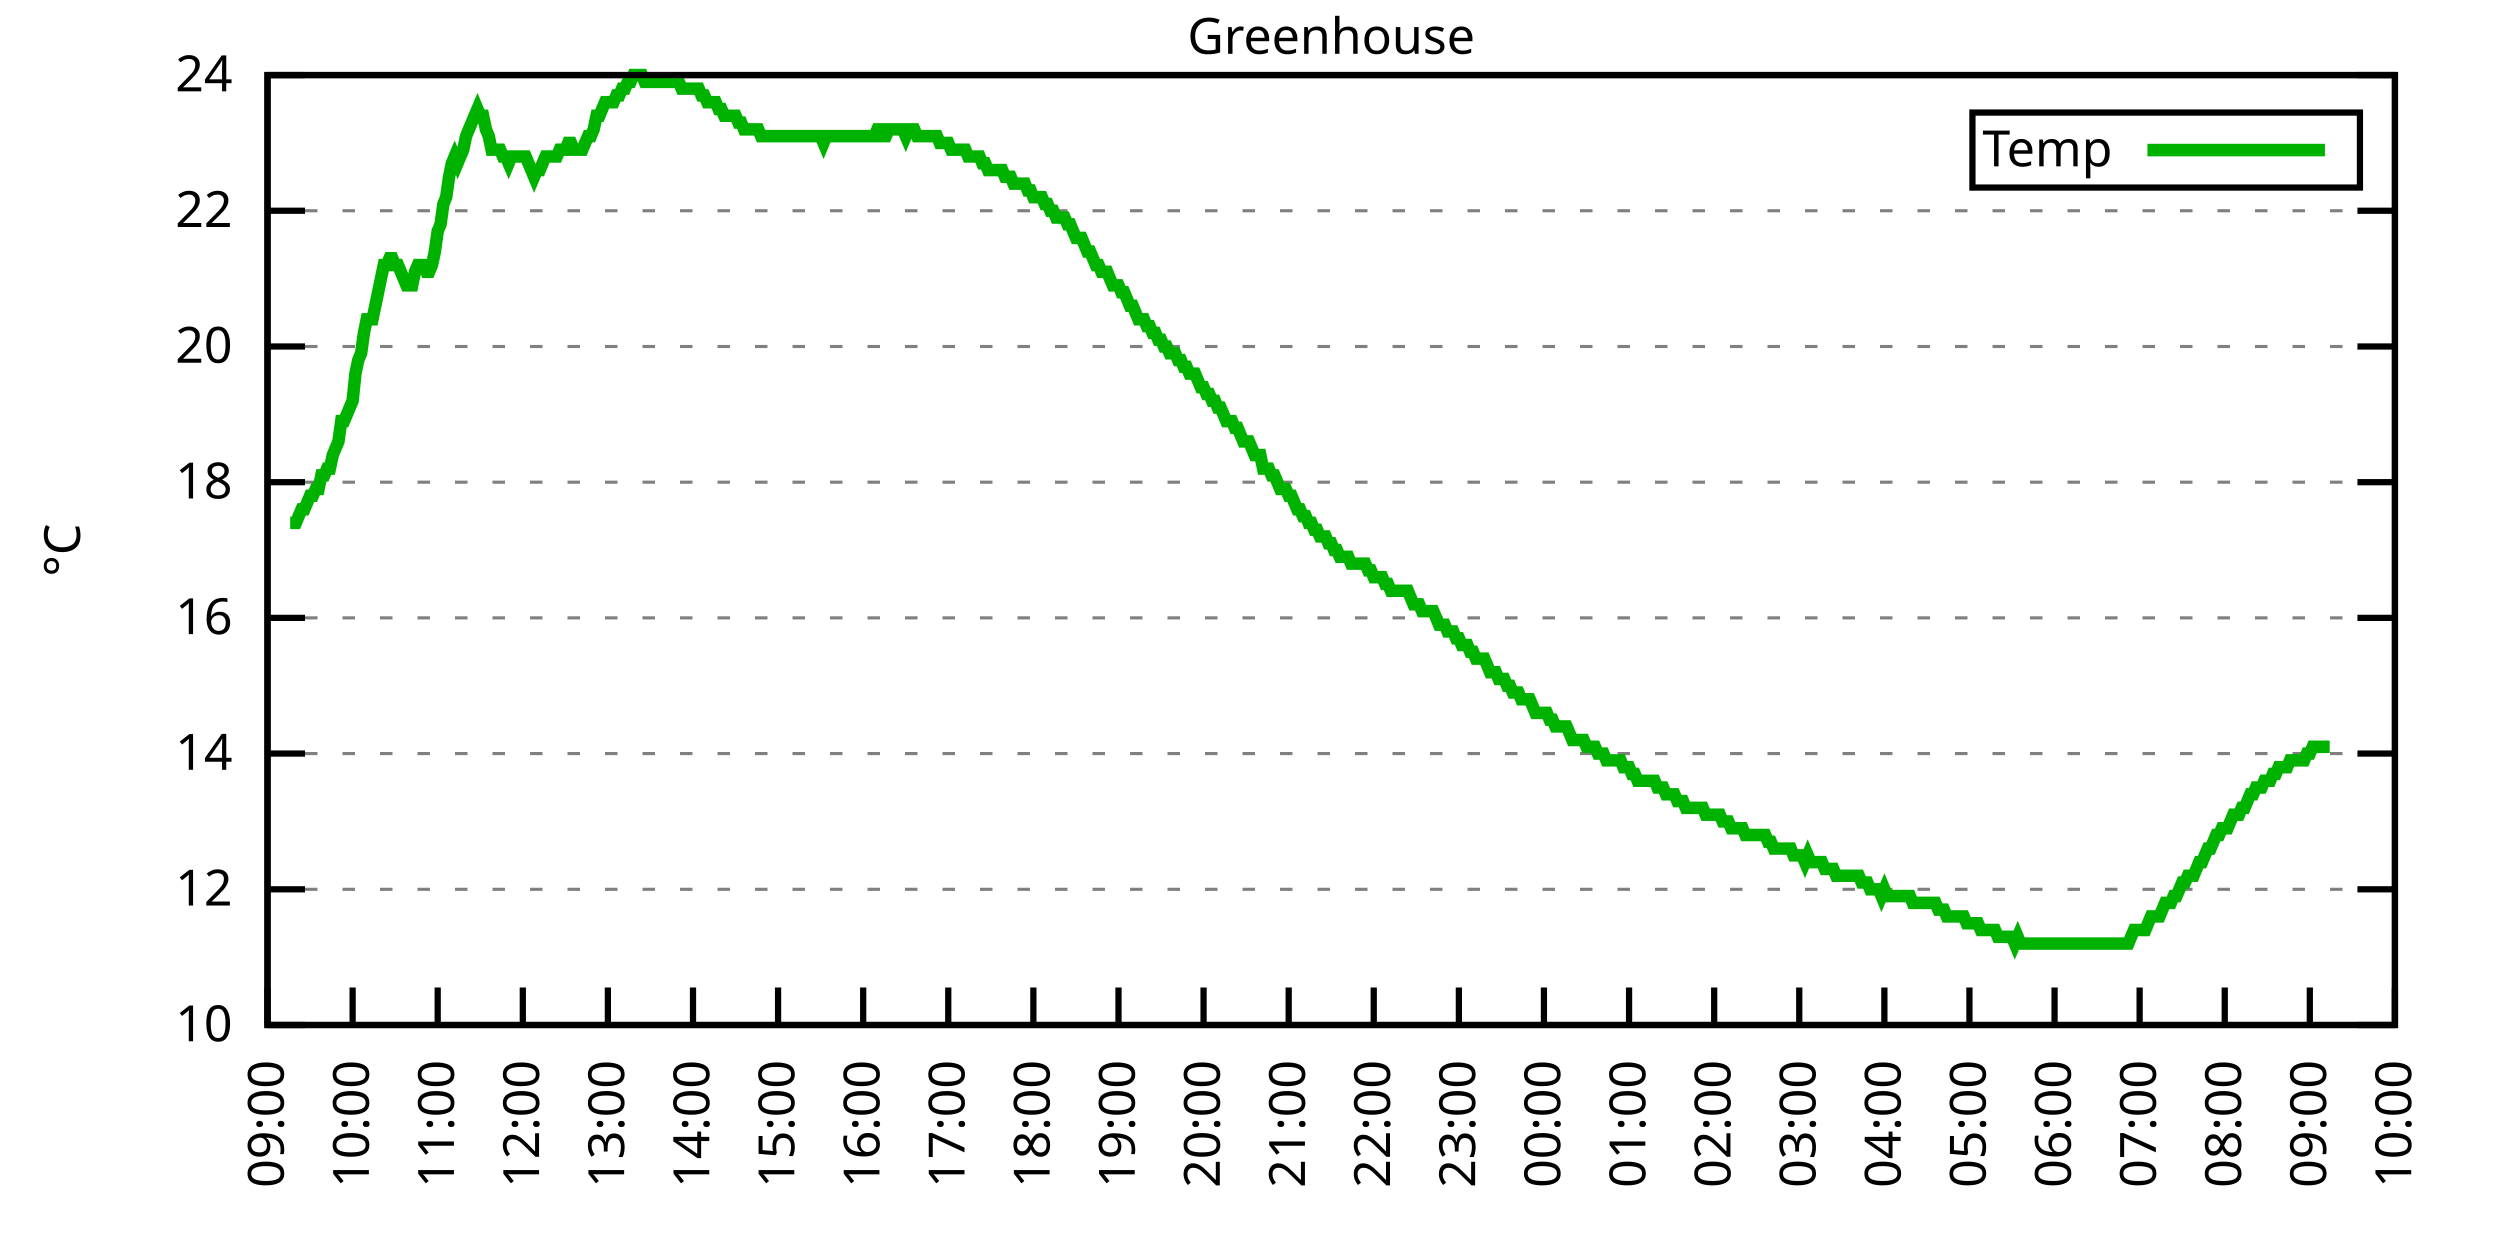
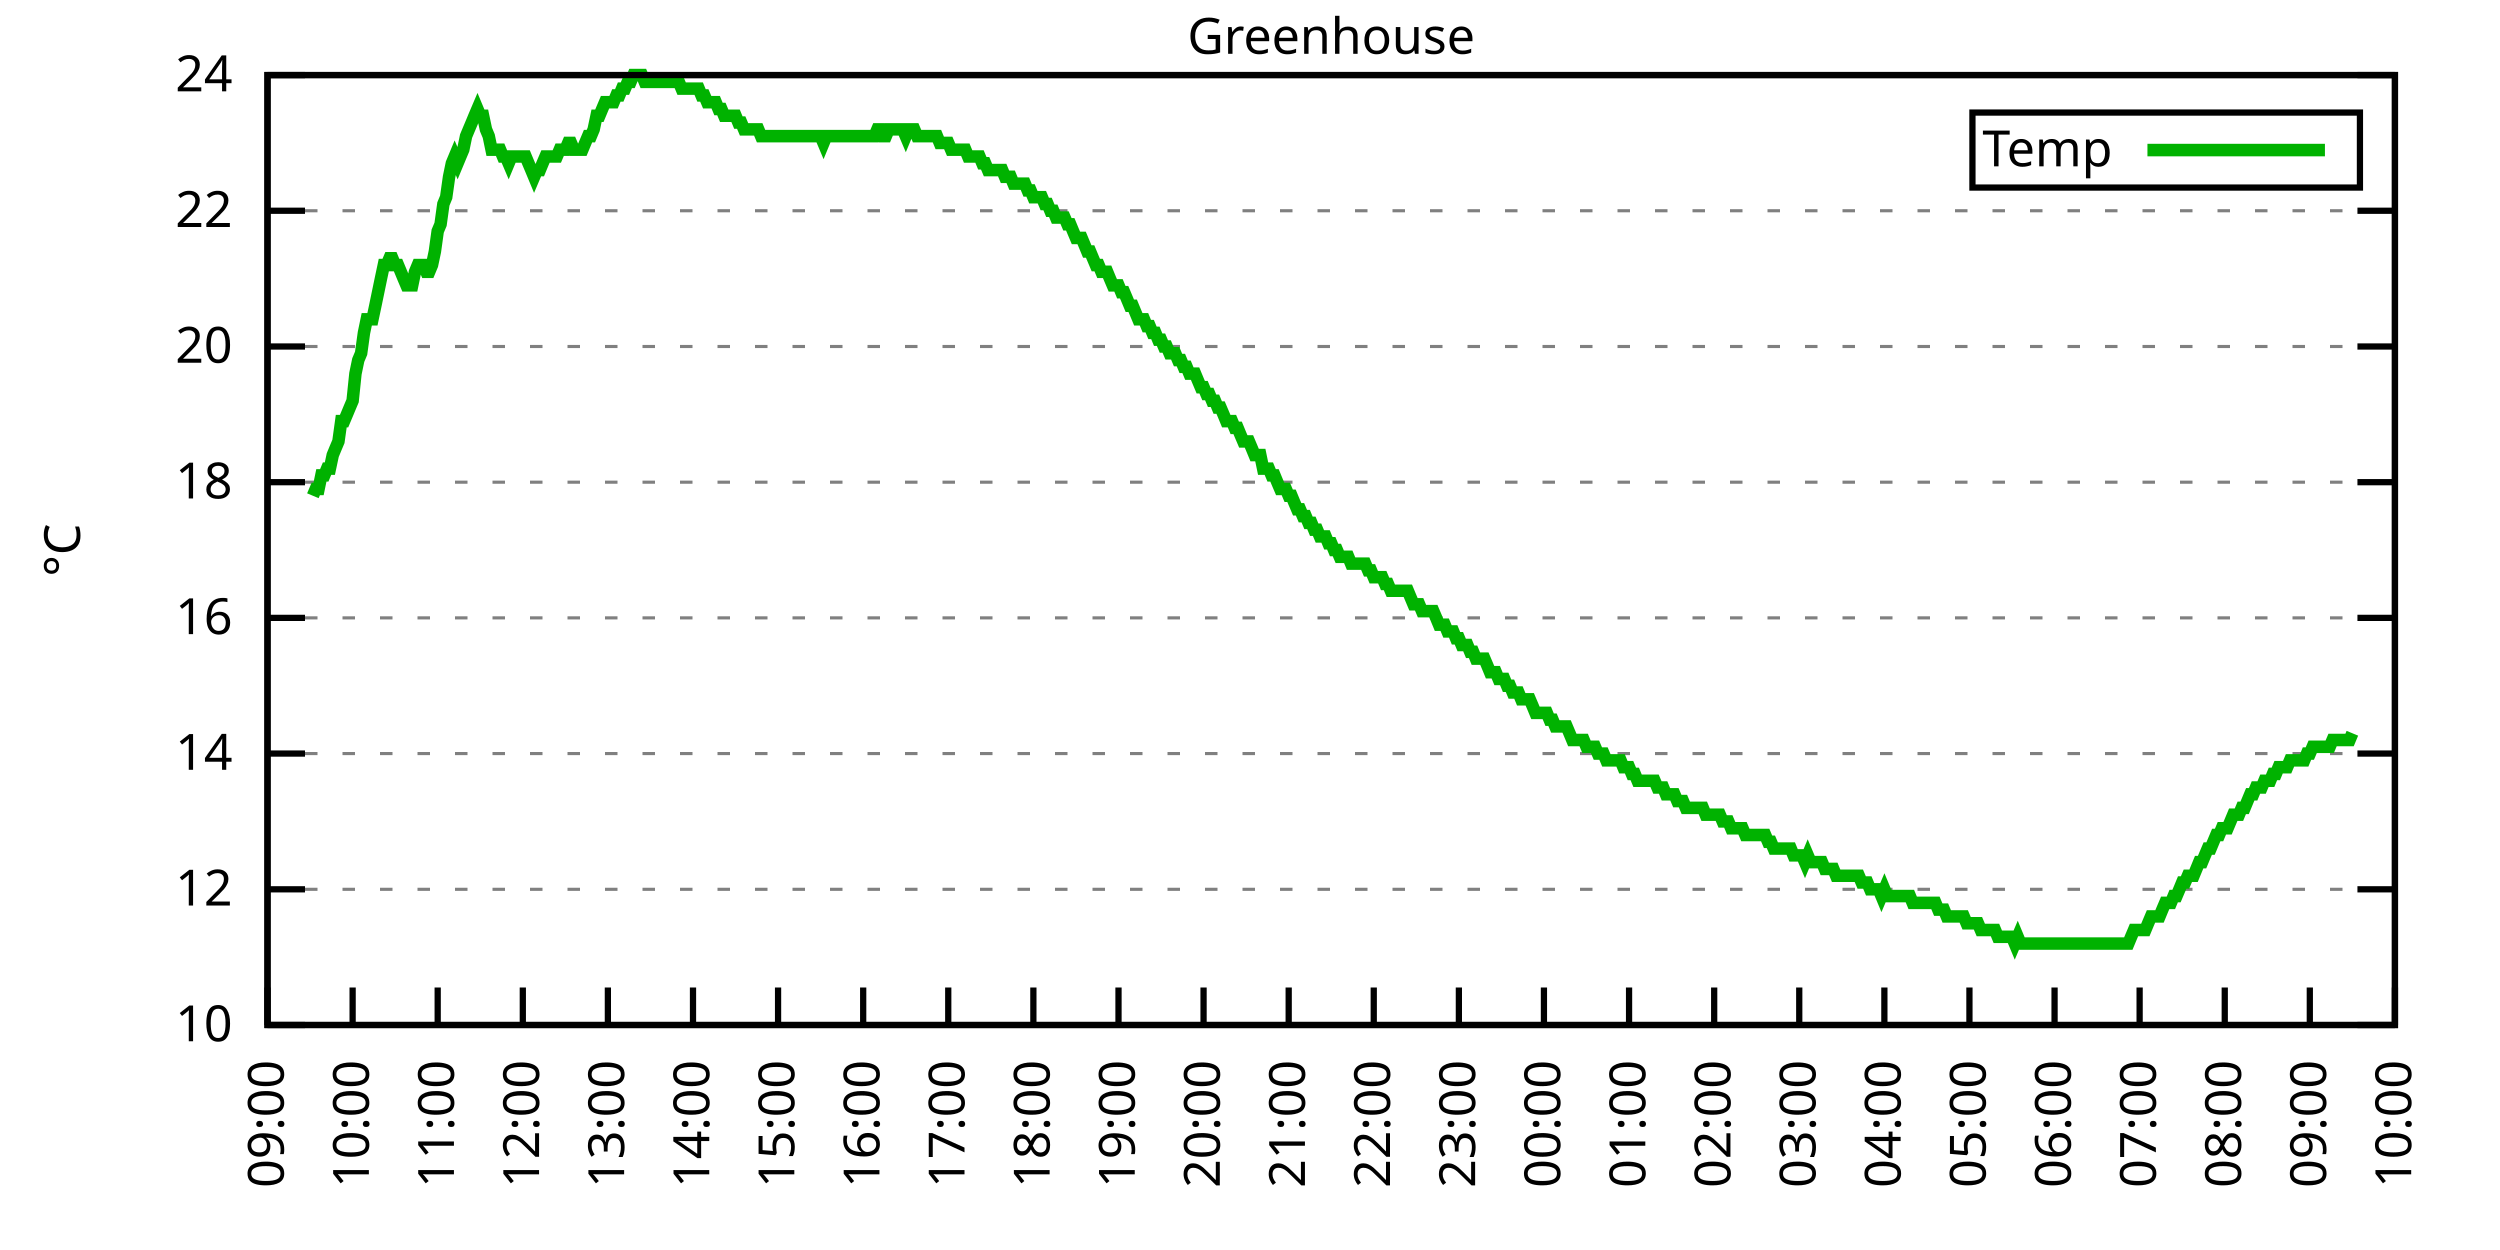
<svg xmlns="http://www.w3.org/2000/svg" xmlns:xlink="http://www.w3.org/1999/xlink" width="400" height="200" viewBox="0 0 400 200">
  <g id="gnuplot_canvas">
    <rect x="0" y="0" width="400" height="200" fill="none" />
    <defs>
      <circle id="gpDot" r="0.5" stroke-width="0.5" stroke="currentColor" />
      <path id="gpPt0" stroke-width="0.333" stroke="currentColor" d="M-1,0 h2 M0,-1 v2" />
      <path id="gpPt1" stroke-width="0.333" stroke="currentColor" d="M-1,-1 L1,1 M1,-1 L-1,1" />
      <path id="gpPt2" stroke-width="0.333" stroke="currentColor" d="M-1,0 L1,0 M0,-1 L0,1 M-1,-1 L1,1 M-1,1 L1,-1" />
      <rect id="gpPt3" stroke-width="0.333" stroke="currentColor" x="-1" y="-1" width="2" height="2" />
      <rect id="gpPt4" stroke-width="0.333" stroke="currentColor" fill="currentColor" x="-1" y="-1" width="2" height="2" />
      <circle id="gpPt5" stroke-width="0.333" stroke="currentColor" cx="0" cy="0" r="1" />
      <use xlink:href="#gpPt5" id="gpPt6" fill="currentColor" stroke="none" />
      <path id="gpPt7" stroke-width="0.333" stroke="currentColor" d="M0,-1.33 L-1.33,0.67 L1.33,0.67 z" />
      <use xlink:href="#gpPt7" id="gpPt8" fill="currentColor" stroke="none" />
      <use xlink:href="#gpPt7" id="gpPt9" stroke="currentColor" transform="rotate(180)" />
      <use xlink:href="#gpPt9" id="gpPt10" fill="currentColor" stroke="none" />
      <use xlink:href="#gpPt3" id="gpPt11" stroke="currentColor" transform="rotate(45)" />
      <use xlink:href="#gpPt11" id="gpPt12" fill="currentColor" stroke="none" />
      <path id="gpPt13" stroke-width="0.333" stroke="currentColor" d="M0,1.330 L1.265,0.411 L0.782,-1.067 L-0.782,-1.076 L-1.265,0.411 z" />
      <use xlink:href="#gpPt13" id="gpPt14" fill="currentColor" stroke="none" />
      <filter id="textbox" filterUnits="objectBoundingBox" x="0" y="0" height="1" width="1">
        <feFlood flood-color="white" flood-opacity="1" result="bgnd" />
        <feComposite in="SourceGraphic" in2="bgnd" operator="atop" />
      </filter>
      <filter id="greybox" filterUnits="objectBoundingBox" x="0" y="0" height="1" width="1">
        <feFlood flood-color="lightgrey" flood-opacity="1" result="grey" />
        <feComposite in="SourceGraphic" in2="grey" operator="atop" />
      </filter>
    </defs>
    <g fill="none" color="white" stroke="currentColor" stroke-width="1.00" stroke-linecap="butt" stroke-linejoin="miter">
</g>
    <g fill="none" color="black" stroke="currentColor" stroke-width="1.00" stroke-linecap="butt" stroke-linejoin="miter">
      <g stroke="none" shape-rendering="crispEdges">
        <polygon fill="rgb(255, 255, 255)" points="42.80,164.00 383.18,164.00 383.18,12.02 42.80,12.02 " />
      </g>
    </g>
    <g fill="none" color="black" stroke="currentColor" stroke-width="1.00" stroke-linecap="butt" stroke-linejoin="miter">
</g>
    <g fill="none" color="black" stroke="black" stroke-width="0.50" stroke-linecap="butt" stroke-linejoin="miter">
</g>
    <g fill="none" color="gray" stroke="currentColor" stroke-width="0.50" stroke-linecap="butt" stroke-linejoin="miter">
      <path stroke="gray" stroke-dasharray="2,4" class="gridline" d="M42.80,164.00 L383.19,164.00  " />
    </g>
    <g fill="none" color="gray" stroke="gray" stroke-width="1.00" stroke-linecap="butt" stroke-linejoin="miter">
</g>
    <g fill="none" color="black" stroke="currentColor" stroke-width="1.00" stroke-linecap="butt" stroke-linejoin="miter">
      <path stroke="black" d="M42.80,164.00 L48.80,164.00 M383.19,164.00 L377.19,164.00  " />
      <g transform="translate(37.20,166.60)" stroke="none" fill="black" font-family="Sans" font-size="8.00" text-anchor="end">
        <text>
          <tspan font-family="Sans"> 10</tspan>
        </text>
      </g>
    </g>
    <g fill="none" color="black" stroke="currentColor" stroke-width="1.00" stroke-linecap="butt" stroke-linejoin="miter">
</g>
    <g fill="none" color="black" stroke="black" stroke-width="0.50" stroke-linecap="butt" stroke-linejoin="miter">
</g>
    <g fill="none" color="gray" stroke="currentColor" stroke-width="0.50" stroke-linecap="butt" stroke-linejoin="miter">
      <path stroke="gray" stroke-dasharray="2,4" class="gridline" d="M42.80,142.29 L383.19,142.29  " />
    </g>
    <g fill="none" color="gray" stroke="gray" stroke-width="1.00" stroke-linecap="butt" stroke-linejoin="miter">
</g>
    <g fill="none" color="black" stroke="currentColor" stroke-width="1.00" stroke-linecap="butt" stroke-linejoin="miter">
      <path stroke="black" d="M42.80,142.29 L48.80,142.29 M383.19,142.29 L377.19,142.29  " />
      <g transform="translate(37.20,144.89)" stroke="none" fill="black" font-family="Sans" font-size="8.00" text-anchor="end">
        <text>
          <tspan font-family="Sans"> 12</tspan>
        </text>
      </g>
    </g>
    <g fill="none" color="black" stroke="currentColor" stroke-width="1.00" stroke-linecap="butt" stroke-linejoin="miter">
</g>
    <g fill="none" color="black" stroke="black" stroke-width="0.50" stroke-linecap="butt" stroke-linejoin="miter">
</g>
    <g fill="none" color="gray" stroke="currentColor" stroke-width="0.50" stroke-linecap="butt" stroke-linejoin="miter">
      <path stroke="gray" stroke-dasharray="2,4" class="gridline" d="M42.80,120.57 L383.19,120.57  " />
    </g>
    <g fill="none" color="gray" stroke="gray" stroke-width="1.00" stroke-linecap="butt" stroke-linejoin="miter">
</g>
    <g fill="none" color="black" stroke="currentColor" stroke-width="1.00" stroke-linecap="butt" stroke-linejoin="miter">
      <path stroke="black" d="M42.80,120.57 L48.80,120.57 M383.19,120.57 L377.19,120.57  " />
      <g transform="translate(37.20,123.17)" stroke="none" fill="black" font-family="Sans" font-size="8.00" text-anchor="end">
        <text>
          <tspan font-family="Sans"> 14</tspan>
        </text>
      </g>
    </g>
    <g fill="none" color="black" stroke="currentColor" stroke-width="1.00" stroke-linecap="butt" stroke-linejoin="miter">
</g>
    <g fill="none" color="black" stroke="black" stroke-width="0.50" stroke-linecap="butt" stroke-linejoin="miter">
</g>
    <g fill="none" color="gray" stroke="currentColor" stroke-width="0.50" stroke-linecap="butt" stroke-linejoin="miter">
      <path stroke="gray" stroke-dasharray="2,4" class="gridline" d="M42.80,98.86 L383.19,98.86  " />
    </g>
    <g fill="none" color="gray" stroke="gray" stroke-width="1.00" stroke-linecap="butt" stroke-linejoin="miter">
</g>
    <g fill="none" color="black" stroke="currentColor" stroke-width="1.00" stroke-linecap="butt" stroke-linejoin="miter">
      <path stroke="black" d="M42.80,98.86 L48.80,98.86 M383.19,98.86 L377.19,98.86  " />
      <g transform="translate(37.20,101.46)" stroke="none" fill="black" font-family="Sans" font-size="8.00" text-anchor="end">
        <text>
          <tspan font-family="Sans"> 16</tspan>
        </text>
      </g>
    </g>
    <g fill="none" color="black" stroke="currentColor" stroke-width="1.00" stroke-linecap="butt" stroke-linejoin="miter">
</g>
    <g fill="none" color="black" stroke="black" stroke-width="0.50" stroke-linecap="butt" stroke-linejoin="miter">
</g>
    <g fill="none" color="gray" stroke="currentColor" stroke-width="0.50" stroke-linecap="butt" stroke-linejoin="miter">
      <path stroke="gray" stroke-dasharray="2,4" class="gridline" d="M42.80,77.15 L383.19,77.15  " />
    </g>
    <g fill="none" color="gray" stroke="gray" stroke-width="1.00" stroke-linecap="butt" stroke-linejoin="miter">
</g>
    <g fill="none" color="black" stroke="currentColor" stroke-width="1.00" stroke-linecap="butt" stroke-linejoin="miter">
      <path stroke="black" d="M42.80,77.15 L48.80,77.15 M383.19,77.15 L377.19,77.15  " />
      <g transform="translate(37.20,79.75)" stroke="none" fill="black" font-family="Sans" font-size="8.00" text-anchor="end">
        <text>
          <tspan font-family="Sans"> 18</tspan>
        </text>
      </g>
    </g>
    <g fill="none" color="black" stroke="currentColor" stroke-width="1.00" stroke-linecap="butt" stroke-linejoin="miter">
</g>
    <g fill="none" color="black" stroke="black" stroke-width="0.50" stroke-linecap="butt" stroke-linejoin="miter">
</g>
    <g fill="none" color="gray" stroke="currentColor" stroke-width="0.50" stroke-linecap="butt" stroke-linejoin="miter">
      <path stroke="gray" stroke-dasharray="2,4" class="gridline" d="M42.80,55.44 L383.19,55.44  " />
    </g>
    <g fill="none" color="gray" stroke="gray" stroke-width="1.00" stroke-linecap="butt" stroke-linejoin="miter">
</g>
    <g fill="none" color="black" stroke="currentColor" stroke-width="1.00" stroke-linecap="butt" stroke-linejoin="miter">
      <path stroke="black" d="M42.80,55.44 L48.80,55.44 M383.19,55.44 L377.19,55.44  " />
      <g transform="translate(37.20,58.04)" stroke="none" fill="black" font-family="Sans" font-size="8.00" text-anchor="end">
        <text>
          <tspan font-family="Sans"> 20</tspan>
        </text>
      </g>
    </g>
    <g fill="none" color="black" stroke="currentColor" stroke-width="1.00" stroke-linecap="butt" stroke-linejoin="miter">
</g>
    <g fill="none" color="black" stroke="black" stroke-width="0.50" stroke-linecap="butt" stroke-linejoin="miter">
</g>
    <g fill="none" color="gray" stroke="currentColor" stroke-width="0.50" stroke-linecap="butt" stroke-linejoin="miter">
      <path stroke="gray" stroke-dasharray="2,4" class="gridline" d="M42.80,33.72 L383.19,33.72  " />
    </g>
    <g fill="none" color="gray" stroke="gray" stroke-width="1.00" stroke-linecap="butt" stroke-linejoin="miter">
</g>
    <g fill="none" color="black" stroke="currentColor" stroke-width="1.00" stroke-linecap="butt" stroke-linejoin="miter">
      <path stroke="black" d="M42.80,33.72 L48.80,33.72 M383.19,33.72 L377.19,33.72  " />
      <g transform="translate(37.20,36.32)" stroke="none" fill="black" font-family="Sans" font-size="8.00" text-anchor="end">
        <text>
          <tspan font-family="Sans"> 22</tspan>
        </text>
      </g>
    </g>
    <g fill="none" color="black" stroke="currentColor" stroke-width="1.00" stroke-linecap="butt" stroke-linejoin="miter">
</g>
    <g fill="none" color="black" stroke="black" stroke-width="0.50" stroke-linecap="butt" stroke-linejoin="miter">
</g>
    <g fill="none" color="gray" stroke="currentColor" stroke-width="0.50" stroke-linecap="butt" stroke-linejoin="miter">
      <path stroke="gray" stroke-dasharray="2,4" class="gridline" d="M42.80,12.01 L383.19,12.01  " />
    </g>
    <g fill="none" color="gray" stroke="gray" stroke-width="1.00" stroke-linecap="butt" stroke-linejoin="miter">
</g>
    <g fill="none" color="black" stroke="currentColor" stroke-width="1.00" stroke-linecap="butt" stroke-linejoin="miter">
      <path stroke="black" d="M42.80,12.01 L48.80,12.01 M383.19,12.01 L377.19,12.01  " />
      <g transform="translate(37.20,14.61)" stroke="none" fill="black" font-family="Sans" font-size="8.00" text-anchor="end">
        <text>
          <tspan font-family="Sans"> 24</tspan>
        </text>
      </g>
    </g>
    <g fill="none" color="black" stroke="currentColor" stroke-width="1.00" stroke-linecap="butt" stroke-linejoin="miter">
      <path stroke="black" d="M42.80,164.00 L42.80,158.00  " />
      <g transform="translate(45.40,169.60) rotate(270.00)" stroke="none" fill="black" font-family="Sans" font-size="8.00" text-anchor="end">
        <text>
          <tspan font-family="Sans">09:00</tspan>
        </text>
      </g>
    </g>
    <g fill="none" color="black" stroke="currentColor" stroke-width="1.00" stroke-linecap="butt" stroke-linejoin="miter">
      <path stroke="black" d="M56.42,164.00 L56.42,158.00  " />
      <g transform="translate(59.02,169.60) rotate(270.00)" stroke="none" fill="black" font-family="Sans" font-size="8.00" text-anchor="end">
        <text>
          <tspan font-family="Sans">10:00</tspan>
        </text>
      </g>
    </g>
    <g fill="none" color="black" stroke="currentColor" stroke-width="1.00" stroke-linecap="butt" stroke-linejoin="miter">
      <path stroke="black" d="M70.03,164.00 L70.03,158.00  " />
      <g transform="translate(72.63,169.60) rotate(270.00)" stroke="none" fill="black" font-family="Sans" font-size="8.00" text-anchor="end">
        <text>
          <tspan font-family="Sans">11:00</tspan>
        </text>
      </g>
    </g>
    <g fill="none" color="black" stroke="currentColor" stroke-width="1.00" stroke-linecap="butt" stroke-linejoin="miter">
      <path stroke="black" d="M83.65,164.00 L83.65,158.00  " />
      <g transform="translate(86.25,169.60) rotate(270.00)" stroke="none" fill="black" font-family="Sans" font-size="8.00" text-anchor="end">
        <text>
          <tspan font-family="Sans">12:00</tspan>
        </text>
      </g>
    </g>
    <g fill="none" color="black" stroke="currentColor" stroke-width="1.00" stroke-linecap="butt" stroke-linejoin="miter">
      <path stroke="black" d="M97.26,164.00 L97.26,158.00  " />
      <g transform="translate(99.86,169.60) rotate(270.00)" stroke="none" fill="black" font-family="Sans" font-size="8.00" text-anchor="end">
        <text>
          <tspan font-family="Sans">13:00</tspan>
        </text>
      </g>
    </g>
    <g fill="none" color="black" stroke="currentColor" stroke-width="1.00" stroke-linecap="butt" stroke-linejoin="miter">
      <path stroke="black" d="M110.88,164.00 L110.88,158.00  " />
      <g transform="translate(113.48,169.60) rotate(270.00)" stroke="none" fill="black" font-family="Sans" font-size="8.00" text-anchor="end">
        <text>
          <tspan font-family="Sans">14:00</tspan>
        </text>
      </g>
    </g>
    <g fill="none" color="black" stroke="currentColor" stroke-width="1.00" stroke-linecap="butt" stroke-linejoin="miter">
      <path stroke="black" d="M124.49,164.00 L124.49,158.00  " />
      <g transform="translate(127.09,169.60) rotate(270.00)" stroke="none" fill="black" font-family="Sans" font-size="8.00" text-anchor="end">
        <text>
          <tspan font-family="Sans">15:00</tspan>
        </text>
      </g>
    </g>
    <g fill="none" color="black" stroke="currentColor" stroke-width="1.00" stroke-linecap="butt" stroke-linejoin="miter">
      <path stroke="black" d="M138.11,164.00 L138.11,158.00  " />
      <g transform="translate(140.71,169.60) rotate(270.00)" stroke="none" fill="black" font-family="Sans" font-size="8.00" text-anchor="end">
        <text>
          <tspan font-family="Sans">16:00</tspan>
        </text>
      </g>
    </g>
    <g fill="none" color="black" stroke="currentColor" stroke-width="1.00" stroke-linecap="butt" stroke-linejoin="miter">
      <path stroke="black" d="M151.72,164.00 L151.72,158.00  " />
      <g transform="translate(154.32,169.60) rotate(270.00)" stroke="none" fill="black" font-family="Sans" font-size="8.00" text-anchor="end">
        <text>
          <tspan font-family="Sans">17:00</tspan>
        </text>
      </g>
    </g>
    <g fill="none" color="black" stroke="currentColor" stroke-width="1.00" stroke-linecap="butt" stroke-linejoin="miter">
      <path stroke="black" d="M165.34,164.00 L165.34,158.00  " />
      <g transform="translate(167.94,169.60) rotate(270.00)" stroke="none" fill="black" font-family="Sans" font-size="8.00" text-anchor="end">
        <text>
          <tspan font-family="Sans">18:00</tspan>
        </text>
      </g>
    </g>
    <g fill="none" color="black" stroke="currentColor" stroke-width="1.00" stroke-linecap="butt" stroke-linejoin="miter">
      <path stroke="black" d="M178.96,164.00 L178.96,158.00  " />
      <g transform="translate(181.56,169.60) rotate(270.00)" stroke="none" fill="black" font-family="Sans" font-size="8.00" text-anchor="end">
        <text>
          <tspan font-family="Sans">19:00</tspan>
        </text>
      </g>
    </g>
    <g fill="none" color="black" stroke="currentColor" stroke-width="1.00" stroke-linecap="butt" stroke-linejoin="miter">
      <path stroke="black" d="M192.57,164.00 L192.57,158.00  " />
      <g transform="translate(195.17,169.60) rotate(270.00)" stroke="none" fill="black" font-family="Sans" font-size="8.00" text-anchor="end">
        <text>
          <tspan font-family="Sans">20:00</tspan>
        </text>
      </g>
    </g>
    <g fill="none" color="black" stroke="currentColor" stroke-width="1.00" stroke-linecap="butt" stroke-linejoin="miter">
      <path stroke="black" d="M206.19,164.00 L206.19,158.00  " />
      <g transform="translate(208.79,169.60) rotate(270.00)" stroke="none" fill="black" font-family="Sans" font-size="8.00" text-anchor="end">
        <text>
          <tspan font-family="Sans">21:00</tspan>
        </text>
      </g>
    </g>
    <g fill="none" color="black" stroke="currentColor" stroke-width="1.00" stroke-linecap="butt" stroke-linejoin="miter">
      <path stroke="black" d="M219.80,164.00 L219.80,158.00  " />
      <g transform="translate(222.40,169.60) rotate(270.00)" stroke="none" fill="black" font-family="Sans" font-size="8.00" text-anchor="end">
        <text>
          <tspan font-family="Sans">22:00</tspan>
        </text>
      </g>
    </g>
    <g fill="none" color="black" stroke="currentColor" stroke-width="1.00" stroke-linecap="butt" stroke-linejoin="miter">
      <path stroke="black" d="M233.42,164.00 L233.42,158.00  " />
      <g transform="translate(236.02,169.60) rotate(270.00)" stroke="none" fill="black" font-family="Sans" font-size="8.00" text-anchor="end">
        <text>
          <tspan font-family="Sans">23:00</tspan>
        </text>
      </g>
    </g>
    <g fill="none" color="black" stroke="currentColor" stroke-width="1.00" stroke-linecap="butt" stroke-linejoin="miter">
      <path stroke="black" d="M247.03,164.00 L247.03,158.00  " />
      <g transform="translate(249.63,169.60) rotate(270.00)" stroke="none" fill="black" font-family="Sans" font-size="8.00" text-anchor="end">
        <text>
          <tspan font-family="Sans">00:00</tspan>
        </text>
      </g>
    </g>
    <g fill="none" color="black" stroke="currentColor" stroke-width="1.00" stroke-linecap="butt" stroke-linejoin="miter">
      <path stroke="black" d="M260.65,164.00 L260.65,158.00  " />
      <g transform="translate(263.25,169.60) rotate(270.00)" stroke="none" fill="black" font-family="Sans" font-size="8.00" text-anchor="end">
        <text>
          <tspan font-family="Sans">01:00</tspan>
        </text>
      </g>
    </g>
    <g fill="none" color="black" stroke="currentColor" stroke-width="1.00" stroke-linecap="butt" stroke-linejoin="miter">
      <path stroke="black" d="M274.27,164.00 L274.27,158.00  " />
      <g transform="translate(276.87,169.60) rotate(270.00)" stroke="none" fill="black" font-family="Sans" font-size="8.00" text-anchor="end">
        <text>
          <tspan font-family="Sans">02:00</tspan>
        </text>
      </g>
    </g>
    <g fill="none" color="black" stroke="currentColor" stroke-width="1.00" stroke-linecap="butt" stroke-linejoin="miter">
      <path stroke="black" d="M287.88,164.00 L287.88,158.00  " />
      <g transform="translate(290.48,169.60) rotate(270.00)" stroke="none" fill="black" font-family="Sans" font-size="8.00" text-anchor="end">
        <text>
          <tspan font-family="Sans">03:00</tspan>
        </text>
      </g>
    </g>
    <g fill="none" color="black" stroke="currentColor" stroke-width="1.00" stroke-linecap="butt" stroke-linejoin="miter">
      <path stroke="black" d="M301.50,164.00 L301.50,158.00  " />
      <g transform="translate(304.10,169.60) rotate(270.00)" stroke="none" fill="black" font-family="Sans" font-size="8.00" text-anchor="end">
        <text>
          <tspan font-family="Sans">04:00</tspan>
        </text>
      </g>
    </g>
    <g fill="none" color="black" stroke="currentColor" stroke-width="1.00" stroke-linecap="butt" stroke-linejoin="miter">
      <path stroke="black" d="M315.11,164.00 L315.11,158.00  " />
      <g transform="translate(317.71,169.60) rotate(270.00)" stroke="none" fill="black" font-family="Sans" font-size="8.00" text-anchor="end">
        <text>
          <tspan font-family="Sans">05:00</tspan>
        </text>
      </g>
    </g>
    <g fill="none" color="black" stroke="currentColor" stroke-width="1.00" stroke-linecap="butt" stroke-linejoin="miter">
      <path stroke="black" d="M328.73,164.00 L328.73,158.00  " />
      <g transform="translate(331.33,169.60) rotate(270.00)" stroke="none" fill="black" font-family="Sans" font-size="8.00" text-anchor="end">
        <text>
          <tspan font-family="Sans">06:00</tspan>
        </text>
      </g>
    </g>
    <g fill="none" color="black" stroke="currentColor" stroke-width="1.00" stroke-linecap="butt" stroke-linejoin="miter">
      <path stroke="black" d="M342.34,164.00 L342.34,158.00  " />
      <g transform="translate(344.94,169.60) rotate(270.00)" stroke="none" fill="black" font-family="Sans" font-size="8.00" text-anchor="end">
        <text>
          <tspan font-family="Sans">07:00</tspan>
        </text>
      </g>
    </g>
    <g fill="none" color="black" stroke="currentColor" stroke-width="1.00" stroke-linecap="butt" stroke-linejoin="miter">
      <path stroke="black" d="M355.96,164.00 L355.96,158.00  " />
      <g transform="translate(358.56,169.60) rotate(270.00)" stroke="none" fill="black" font-family="Sans" font-size="8.00" text-anchor="end">
        <text>
          <tspan font-family="Sans">08:00</tspan>
        </text>
      </g>
    </g>
    <g fill="none" color="black" stroke="currentColor" stroke-width="1.00" stroke-linecap="butt" stroke-linejoin="miter">
      <path stroke="black" d="M369.57,164.00 L369.57,158.00  " />
      <g transform="translate(372.17,169.60) rotate(270.00)" stroke="none" fill="black" font-family="Sans" font-size="8.00" text-anchor="end">
        <text>
          <tspan font-family="Sans">09:00</tspan>
        </text>
      </g>
    </g>
    <g fill="none" color="black" stroke="currentColor" stroke-width="1.00" stroke-linecap="butt" stroke-linejoin="miter">
      <path stroke="black" d="M383.19,164.00 L383.19,158.00  " />
      <g transform="translate(385.79,169.60) rotate(270.00)" stroke="none" fill="black" font-family="Sans" font-size="8.00" text-anchor="end">
        <text>
          <tspan font-family="Sans">10:00</tspan>
        </text>
      </g>
    </g>
    <g fill="none" color="black" stroke="currentColor" stroke-width="1.00" stroke-linecap="butt" stroke-linejoin="miter">
</g>
    <g fill="none" color="black" stroke="currentColor" stroke-width="1.00" stroke-linecap="butt" stroke-linejoin="miter">
      <path stroke="black" d="M42.80,12.01 L42.80,164.00 L383.19,164.00 L383.19,12.01 L42.80,12.01 Z  " />
    </g>
    <g fill="none" color="black" stroke="currentColor" stroke-width="1.00" stroke-linecap="butt" stroke-linejoin="miter">
</g>
    <g fill="none" color="black" stroke="currentColor" stroke-width="1.00" stroke-linecap="butt" stroke-linejoin="miter">
      <path stroke="black" d="M315.59,30.01 L315.59,18.01 L377.59,18.01 L377.59,30.01 L315.59,30.01 Z  " />
    </g>
    <g id="Greenhouse_plot_1">
      <g fill="none" color="white" stroke="black" stroke-width="2.00" stroke-linecap="butt" stroke-linejoin="miter">
</g>
      <g fill="none" color="black" stroke="currentColor" stroke-width="2.00" stroke-linecap="butt" stroke-linejoin="miter">
        <g transform="translate(337.99,26.61)" stroke="none" fill="black" font-family="Sans" font-size="8.00" text-anchor="end">
          <text>
            <tspan font-family="Sans">Temp</tspan>
          </text>
        </g>
      </g>
      <g fill="none" color="black" stroke="currentColor" stroke-width="2.00" stroke-linecap="butt" stroke-linejoin="miter">
-         <path stroke="rgb(  0, 178,   0)" d="M343.59,24.01 L371.99,24.01 M46.43,83.66 L46.88,83.66 L47.34,83.66 L47.79,82.58 L48.25,81.49 L48.70,81.49   L49.15,80.41 L49.61,79.32 L50.06,79.32 L50.52,78.23 L50.97,78.23 L51.42,76.06 L51.88,76.06 L52.33,74.98   L52.78,74.98 L53.24,72.81 L53.69,71.72 L54.15,70.63 L54.60,67.38 L55.05,67.38 L55.51,66.29 L55.96,65.21   L56.42,64.12 L56.87,59.78 L57.32,57.61 L57.78,56.52 L58.23,53.26 L58.68,51.09 L59.14,51.09 L59.59,51.09   L60.05,48.92 L60.50,46.75 L60.95,44.58 L61.41,42.41 L61.86,42.41 L62.32,41.32 L62.77,41.32 L63.22,42.41   L63.68,42.41 L64.13,43.49 L64.58,44.58 L65.04,45.66 L65.49,45.66 L65.95,45.66 L66.40,43.49 L66.85,42.41   L67.31,42.41 L67.76,42.41 L68.22,43.49 L68.67,43.49 L69.12,42.41 L69.58,40.24 L70.03,36.98 L70.49,35.89   L70.94,32.64 L71.39,31.55 L71.85,28.29 L72.30,26.12 L72.75,25.04 L73.21,26.12 L73.66,25.04 L74.12,23.95   L74.57,21.78 L75.02,20.70 L75.48,19.61 L75.93,18.52 L76.39,17.44 L76.84,18.52 L77.29,18.52 L77.75,20.70   L78.20,21.78 L78.65,23.95 L79.11,23.95 L79.56,23.95 L80.02,23.95 L80.47,25.04 L80.92,25.04 L81.38,26.12   L81.83,25.04 L82.29,25.04 L82.74,25.04 L83.19,25.04 L83.65,25.04 L84.10,25.04 L84.55,26.12 L85.01,27.21   L85.46,28.29 L85.92,27.21 L86.37,27.21 L86.82,26.12 L87.28,25.04 L87.73,25.04 L88.19,25.04 L88.64,25.04   L89.09,25.04 L89.55,23.95 L90.00,23.95 L90.45,23.95 L90.91,22.87 L91.36,22.87 L91.82,23.95 L92.27,23.95   L92.72,23.95 L93.18,23.95 L93.63,22.87 L94.09,21.78 L94.54,21.78 L94.99,20.70 L95.45,18.52 L95.90,18.52   L96.35,17.44 L96.81,16.35 L97.26,16.35 L97.72,16.35 L98.17,16.35 L98.62,15.27 L99.08,15.27 L99.53,14.18   L99.99,14.18 L100.44,13.10 L100.89,13.10 L101.35,12.01 L101.80,12.01 L102.25,12.01 L102.71,12.01 L103.16,13.10   L103.62,13.10 L104.07,13.10 L104.52,13.10 L104.98,13.10 L105.43,13.10 L105.89,13.10 L106.34,13.10 L106.79,13.10   L107.25,13.10 L107.70,13.10 L108.15,13.10 L108.61,13.10 L109.06,14.18 L109.52,14.18 L109.97,14.18 L110.42,14.18   L110.88,14.18 L111.33,14.18 L111.79,14.18 L112.24,15.27 L112.69,15.27 L113.15,16.35 L113.60,16.35 L114.05,16.35   L114.51,16.35 L114.96,17.44 L115.42,17.44 L115.87,18.52 L116.32,18.52 L116.78,18.52 L117.23,18.52 L117.69,18.52   L118.14,19.61 L118.59,19.61 L119.05,20.70 L119.50,20.70 L119.96,20.70 L120.41,20.70 L120.86,20.70 L121.32,20.70   L121.77,21.78 L122.22,21.78 L122.68,21.78 L123.13,21.78 L123.59,21.78 L124.04,21.78 L124.49,21.78 L124.95,21.78   L125.40,21.78 L125.86,21.78 L126.31,21.78 L126.76,21.78 L127.22,21.78 L127.67,21.78 L128.12,21.78 L128.58,21.78   L129.03,21.78 L129.49,21.78 L129.94,21.78 L130.39,21.78 L130.85,21.78 L131.30,21.78 L131.76,22.87 L132.21,21.78   L132.66,21.78 L133.12,21.78 L133.57,21.78 L134.02,21.78 L134.48,21.78 L134.93,21.78 L135.39,21.78 L135.84,21.78   L136.29,21.78 L136.75,21.78 L137.20,21.78 L137.66,21.78 L138.11,21.78 L138.56,21.78 L139.02,21.78 L139.47,21.78   L139.92,21.78 L140.38,20.70 L140.83,20.70 L141.29,21.78 L141.74,21.78 L142.19,20.70 L142.65,20.70 L143.10,20.70   L143.56,20.70 L144.01,20.70 L144.46,20.70 L144.92,21.78 L145.37,20.70 L145.82,20.70 L146.28,20.70 L146.73,21.78   L147.19,21.78 L147.64,21.78 L148.09,21.78 L148.55,21.78 L149.00,21.78 L149.46,21.78 L149.91,21.78 L150.36,22.87   L150.82,22.87 L151.27,22.87 L151.72,22.87 L152.18,23.95 L152.63,23.95 L153.09,23.95 L153.54,23.95 L153.99,23.95   L154.45,23.95 L154.90,25.04 L155.36,25.04 L155.81,25.04 L156.26,25.04 L156.72,25.04 L157.17,26.12 L157.62,26.12   L158.08,27.21 L158.53,27.21 L158.99,27.21 L159.44,27.21 L159.89,27.21 L160.35,27.21 L160.80,28.29 L161.26,28.29   L161.71,28.29 L162.16,29.38 L162.62,29.38 L163.07,29.38 L163.52,29.38 L163.98,29.38 L164.43,30.47 L164.89,30.47   L165.34,31.55 L165.79,31.55 L166.25,31.55 L166.70,31.55 L167.16,32.64 L167.61,32.64 L168.06,33.72 L168.52,33.72   L168.97,34.81 L169.43,34.81 L169.88,34.81 L170.33,34.81 L170.79,35.89 L171.24,35.89 L171.69,36.98 L172.15,38.07   L172.60,38.07 L173.06,38.07 L173.51,39.15 L173.96,40.24 L174.42,40.24 L174.87,41.32 L175.33,42.41 L175.78,42.41   L176.23,43.49 L176.69,43.49 L177.14,43.49 L177.59,44.58 L178.05,45.66 L178.50,45.66 L178.96,45.66 L179.41,46.75   L179.86,46.75 L180.32,47.84 L180.77,48.92 L181.23,48.92 L181.68,50.01 L182.13,51.09 L182.59,51.09 L183.04,51.09   L183.49,52.18 L183.95,52.18 L184.40,53.26 L184.86,53.26 L185.31,54.35 L185.76,54.35 L186.22,55.44 L186.67,55.44   L187.13,56.52 L187.58,56.52 L188.03,56.52 L188.49,57.61 L188.94,57.61 L189.39,58.69 L189.85,58.69 L190.30,59.78   L190.76,59.78 L191.21,59.78 L191.66,60.86 L192.12,61.95 L192.57,61.95 L193.03,63.04 L193.48,63.04 L193.93,64.12   L194.39,64.12 L194.84,65.21 L195.29,65.21 L195.75,66.29 L196.20,67.38 L196.66,67.38 L197.11,67.38 L197.56,68.46   L198.02,68.46 L198.47,69.55 L198.93,70.63 L199.38,70.63 L199.83,70.63 L200.29,71.72 L200.74,72.81 L201.19,72.81   L201.65,72.81 L202.10,74.98 L202.56,74.98 L203.01,74.98 L203.46,76.06 L203.92,76.06 L204.37,77.15 L204.83,78.23   L205.28,78.23 L205.73,78.23 L206.19,79.32 L206.64,79.32 L207.09,80.41 L207.55,81.49 L208.00,81.49 L208.46,82.58   L208.91,82.58 L209.36,83.66 L209.82,83.66 L210.27,84.75 L210.73,84.75 L211.18,85.83 L211.63,85.83 L212.09,85.83   L212.54,86.92 L213.00,86.92 L213.45,88.00 L213.90,88.00 L214.36,89.09 L214.81,89.09 L215.26,89.09 L215.72,89.09   L216.17,90.18 L216.63,90.18 L217.08,90.18 L217.53,90.18 L217.99,90.18 L218.44,90.18 L218.90,91.26 L219.35,91.26   L219.80,92.35 L220.26,92.35 L220.71,92.35 L221.16,92.35 L221.62,93.43 L222.07,93.43 L222.53,94.52 L222.98,94.52   L223.43,94.52 L223.89,94.52 L224.34,94.52 L224.80,94.52 L225.25,94.52 L225.70,95.60 L226.16,96.69 L226.61,96.69   L227.06,96.69 L227.52,97.78 L227.97,97.78 L228.43,97.78 L228.88,97.78 L229.33,97.78 L229.79,98.86 L230.24,99.95   L230.70,99.95 L231.15,99.95 L231.60,101.03 L232.06,101.03 L232.51,101.03 L232.96,102.12 L233.42,102.12 L233.87,103.20   L234.33,103.20 L234.78,103.20 L235.23,104.29 L235.69,104.29 L236.14,105.38 L236.60,105.38 L237.05,105.38 L237.50,105.38   L237.96,106.46 L238.41,107.55 L238.86,107.55 L239.32,107.55 L239.77,108.63 L240.23,108.63 L240.68,108.63 L241.13,109.72   L241.59,109.72 L242.04,110.80 L242.50,110.80 L242.95,110.80 L243.40,111.89 L243.86,111.89 L244.31,111.89 L244.76,111.89   L245.22,112.97 L245.67,114.06 L246.13,114.06 L246.58,114.06 L247.03,114.06 L247.49,114.06 L247.94,115.15 L248.40,115.15   L248.85,116.23 L249.30,116.23 L249.76,116.23 L250.21,116.23 L250.66,116.23 L251.12,117.32 L251.57,118.40 L252.03,118.40   L252.48,118.40 L252.93,118.40 L253.39,118.40 L253.84,119.49 L254.30,119.49 L254.75,119.49 L255.20,119.49 L255.66,120.57   L256.11,120.57 L256.56,120.57 L257.02,121.66 L257.47,121.66 L257.93,121.66 L258.38,121.66 L258.83,121.66 L259.29,121.66   L259.74,122.75 L260.20,122.75 L260.65,122.75 L261.10,123.83 L261.56,123.83 L262.01,124.92 L262.47,124.92 L262.92,124.92   L263.37,124.92 L263.83,124.92 L264.28,124.92 L264.73,124.92 L265.19,126.00 L265.64,126.00 L266.10,126.00 L266.55,127.09   L267.00,127.09 L267.46,127.09 L267.91,127.09 L268.37,128.17 L268.82,128.17 L269.27,128.17 L269.73,129.26 L270.18,129.26   L270.63,129.26 L271.09,129.26 L271.54,129.26 L272.00,129.26 L272.45,129.26 L272.90,130.35 L273.36,130.35 L273.81,130.35   L274.27,130.35 L274.72,130.35 L275.17,130.35 L275.63,131.43 L276.08,131.43 L276.53,131.43 L276.99,132.52 L277.44,132.52   L277.90,132.52 L278.35,132.52 L278.80,132.52 L279.26,133.60 L279.71,133.60 L280.17,133.60 L280.62,133.60 L281.07,133.60   L281.53,133.60 L281.98,133.60 L282.43,133.60 L282.89,134.69 L283.34,134.69 L283.80,135.77 L284.25,135.77 L284.70,135.77   L285.16,135.77 L285.61,135.77 L286.07,135.77 L286.52,135.77 L286.97,136.86 L287.43,136.86 L287.88,136.86 L288.33,136.86   L288.79,137.94 L289.24,136.86 L289.70,137.94 L290.15,137.94 L290.60,137.94 L291.06,137.94 L291.51,137.94 L291.97,139.03   L292.42,139.03 L292.87,139.03 L293.33,139.03 L293.78,140.12 L294.23,140.12 L294.69,140.12 L295.14,140.12 L295.60,140.12   L296.05,140.12 L296.50,140.12 L296.96,140.12 L297.41,140.12 L297.87,141.20 L298.32,141.20 L298.77,141.20 L299.23,142.29   L299.68,142.29 L300.13,142.29 L300.59,142.29 L301.04,143.37 L301.50,142.29 L301.95,143.37 L302.40,143.37 L302.86,143.37   L303.31,143.37 L303.77,143.37 L304.22,143.37 L304.67,143.37 L305.13,143.37 L305.58,143.37 L306.03,144.46 L306.49,144.46   L306.94,144.46 L307.40,144.46 L307.85,144.46 L308.30,144.46 L308.76,144.46 L309.21,144.46 L309.67,144.46 L310.12,145.54   L310.57,145.54 L311.03,145.54 L311.48,146.63 L311.94,146.63 L312.39,146.63 L312.84,146.63 L313.30,146.63 L313.75,146.63   L314.20,146.63 L314.66,147.72 L315.11,147.72 L315.57,147.72 L316.02,147.72 L316.47,147.72 L316.93,148.80 L317.38,148.80   L317.84,148.80 L318.29,148.80 L318.74,148.80 L319.20,148.80 L319.65,149.89 L320.10,149.89 L320.56,149.89 L321.01,149.89   L321.47,149.89 L321.92,149.89 L322.37,150.97 L322.83,149.89 L323.28,150.97 L323.74,150.97 L324.19,150.97 L324.64,150.97   L325.10,150.97 L325.55,150.97 L326.00,150.97 L326.46,150.97 L326.91,150.97 L327.37,150.97 L327.82,150.97 L328.27,150.97   L328.73,150.97 L329.18,150.97 L329.64,150.97 L330.09,150.97 L330.54,150.97 L331.00,150.97 L331.45,150.97 L331.90,150.97   L332.36,150.97 L332.81,150.97 L333.27,150.97 L333.72,150.97 L334.17,150.97 L334.63,150.97 L335.08,150.97 L335.54,150.97   L335.99,150.97 L336.44,150.97 L336.90,150.97 L337.35,150.97 L337.80,150.97 L338.26,150.97 L338.71,150.97 L339.17,150.97   L339.62,150.97 L340.07,150.97 L340.53,150.97 L340.98,149.89 L341.44,148.80 L341.89,148.80 L342.34,148.80 L342.80,148.80   L343.25,148.80 L343.70,147.72 L344.16,146.63 L344.61,146.63 L345.07,146.63 L345.52,146.63 L345.97,145.54 L346.43,144.46   L346.88,144.46 L347.34,144.46 L347.79,143.37 L348.24,143.37 L348.70,142.29 L349.15,141.20 L349.60,141.20 L350.06,140.12   L350.51,140.12 L350.97,140.12 L351.42,139.03 L351.87,137.94 L352.33,137.94 L352.78,136.86 L353.24,135.77 L353.69,135.77   L354.14,134.69 L354.60,133.60 L355.05,133.60 L355.50,132.52 L355.96,132.52 L356.41,132.52 L356.87,131.43 L357.32,130.35   L357.77,130.35 L358.23,130.35 L358.68,129.26 L359.14,129.26 L359.59,128.17 L360.04,127.09 L360.50,127.09 L360.95,126.00   L361.41,126.00 L361.86,126.00 L362.31,124.92 L362.77,124.92 L363.22,124.92 L363.67,123.83 L364.13,123.83 L364.58,122.75   L365.04,122.75 L365.49,122.75 L365.94,122.75 L366.40,121.66 L366.85,121.66 L367.31,121.66 L367.76,121.66 L368.21,121.66   L368.67,121.66 L369.12,120.57 L369.57,120.57 L370.03,119.49 L370.48,119.49 L370.94,119.49 L371.39,119.49 L371.84,119.49   L372.30,119.49 L372.75,119.49  " />
+         <path stroke="rgb(  0, 178,   0)" d="M343.59,24.01 L371.99,24.01 M50.06,79.32 L50.52,78.23 L50.97,78.23 L51.42,76.06 L51.88,76.06 L52.33,74.98   L52.78,74.98 L53.24,72.81 L53.69,71.72 L54.15,70.63 L54.60,67.38 L55.05,67.38 L55.51,66.29 L55.96,65.21   L56.42,64.12 L56.87,59.78 L57.32,57.61 L57.78,56.52 L58.23,53.26 L58.68,51.09 L59.14,51.09 L59.59,51.09   L60.05,48.92 L60.50,46.75 L60.95,44.58 L61.41,42.41 L61.86,42.41 L62.32,41.32 L62.77,41.32 L63.22,42.41   L63.68,42.41 L64.13,43.49 L64.58,44.58 L65.04,45.66 L65.49,45.66 L65.95,45.66 L66.40,43.49 L66.85,42.41   L67.31,42.41 L67.76,42.41 L68.22,43.49 L68.67,43.49 L69.12,42.41 L69.58,40.24 L70.03,36.98 L70.49,35.89   L70.94,32.64 L71.39,31.55 L71.85,28.29 L72.30,26.12 L72.75,25.04 L73.21,26.12 L73.66,25.04 L74.12,23.95   L74.57,21.78 L75.02,20.70 L75.48,19.61 L75.93,18.52 L76.39,17.44 L76.84,18.52 L77.29,18.52 L77.75,20.70   L78.20,21.78 L78.65,23.95 L79.11,23.95 L79.56,23.95 L80.02,23.95 L80.47,25.04 L80.92,25.04 L81.38,26.12   L81.83,25.04 L82.29,25.04 L82.74,25.04 L83.19,25.04 L83.65,25.04 L84.10,25.04 L84.55,26.12 L85.01,27.21   L85.46,28.29 L85.92,27.21 L86.37,27.21 L86.82,26.12 L87.28,25.04 L87.73,25.04 L88.19,25.04 L88.64,25.04   L89.09,25.04 L89.55,23.95 L90.00,23.95 L90.45,23.95 L90.91,22.87 L91.36,22.87 L91.82,23.95 L92.27,23.95   L92.72,23.95 L93.18,23.95 L93.63,22.87 L94.09,21.78 L94.54,21.78 L94.99,20.70 L95.45,18.52 L95.90,18.52   L96.35,17.44 L96.81,16.35 L97.26,16.35 L97.72,16.35 L98.17,16.35 L98.62,15.27 L99.08,15.27 L99.53,14.18   L99.99,14.18 L100.44,13.10 L100.89,13.10 L101.35,12.01 L101.80,12.01 L102.25,12.01 L102.71,12.01 L103.16,13.10   L103.62,13.10 L104.07,13.10 L104.52,13.10 L104.98,13.10 L105.43,13.10 L105.89,13.10 L106.34,13.10 L106.79,13.10   L107.25,13.10 L107.70,13.10 L108.15,13.10 L108.61,13.10 L109.06,14.18 L109.52,14.18 L109.97,14.18 L110.42,14.18   L110.88,14.18 L111.33,14.18 L111.79,14.18 L112.24,15.27 L112.69,15.27 L113.15,16.35 L113.60,16.35 L114.05,16.35   L114.51,16.35 L114.96,17.44 L115.42,17.44 L115.87,18.52 L116.32,18.52 L116.78,18.52 L117.23,18.52 L117.69,18.52   L118.14,19.61 L118.59,19.61 L119.05,20.70 L119.50,20.70 L119.96,20.70 L120.41,20.70 L120.86,20.70 L121.32,20.70   L121.77,21.78 L122.22,21.78 L122.68,21.78 L123.13,21.78 L123.59,21.78 L124.04,21.78 L124.49,21.78 L124.95,21.78   L125.40,21.78 L125.86,21.78 L126.31,21.78 L126.76,21.78 L127.22,21.78 L127.67,21.78 L128.12,21.78 L128.58,21.78   L129.03,21.78 L129.49,21.78 L129.94,21.78 L130.39,21.78 L130.85,21.78 L131.30,21.78 L131.76,22.87 L132.21,21.78   L132.66,21.78 L133.12,21.78 L133.57,21.78 L134.02,21.78 L134.48,21.78 L134.93,21.78 L135.39,21.78 L135.84,21.78   L136.29,21.78 L136.75,21.78 L137.20,21.78 L137.66,21.78 L138.11,21.78 L138.56,21.78 L139.02,21.78 L139.47,21.78   L139.92,21.78 L140.38,20.70 L140.83,20.70 L141.29,21.78 L141.74,21.78 L142.19,20.70 L142.65,20.70 L143.10,20.70   L143.56,20.70 L144.01,20.70 L144.46,20.70 L144.92,21.78 L145.37,20.70 L145.82,20.70 L146.28,20.70 L146.73,21.78   L147.19,21.78 L147.64,21.78 L148.09,21.78 L148.55,21.78 L149.00,21.78 L149.46,21.78 L149.91,21.78 L150.36,22.87   L150.82,22.87 L151.27,22.87 L151.72,22.87 L152.18,23.95 L152.63,23.95 L153.09,23.95 L153.54,23.95 L153.99,23.95   L154.45,23.95 L154.90,25.04 L155.36,25.04 L155.81,25.04 L156.26,25.04 L156.72,25.04 L157.17,26.12 L157.62,26.12   L158.08,27.21 L158.53,27.21 L158.99,27.21 L159.44,27.21 L159.89,27.21 L160.35,27.21 L160.80,28.29 L161.26,28.29   L161.71,28.29 L162.16,29.38 L162.62,29.38 L163.07,29.38 L163.52,29.38 L163.98,29.38 L164.43,30.47 L164.89,30.47   L165.34,31.55 L165.79,31.55 L166.25,31.55 L166.70,31.55 L167.16,32.64 L167.61,32.64 L168.06,33.72 L168.52,33.72   L168.97,34.81 L169.43,34.81 L169.88,34.81 L170.33,34.81 L170.79,35.89 L171.24,35.89 L171.69,36.98 L172.15,38.07   L172.60,38.07 L173.06,38.07 L173.51,39.15 L173.96,40.24 L174.42,40.24 L174.87,41.32 L175.33,42.41 L175.78,42.41   L176.23,43.49 L176.69,43.49 L177.14,43.49 L177.59,44.58 L178.05,45.66 L178.50,45.66 L178.96,45.66 L179.41,46.75   L179.86,46.75 L180.32,47.84 L180.77,48.92 L181.23,48.92 L181.68,50.01 L182.13,51.09 L182.59,51.09 L183.04,51.09   L183.49,52.18 L183.95,52.18 L184.40,53.26 L184.86,53.26 L185.31,54.35 L185.76,54.35 L186.22,55.44 L186.67,55.44   L187.13,56.52 L187.58,56.52 L188.03,56.52 L188.49,57.61 L188.94,57.61 L189.39,58.69 L189.85,58.69 L190.30,59.78   L190.76,59.78 L191.21,59.78 L191.66,60.86 L192.12,61.95 L192.57,61.95 L193.03,63.04 L193.48,63.04 L193.93,64.12   L194.39,64.12 L194.84,65.21 L195.29,65.21 L195.75,66.29 L196.20,67.38 L196.66,67.38 L197.11,67.38 L197.56,68.46   L198.02,68.46 L198.47,69.55 L198.93,70.63 L199.38,70.63 L199.83,70.63 L200.29,71.72 L200.74,72.81 L201.19,72.81   L201.65,72.81 L202.10,74.98 L202.56,74.98 L203.01,74.98 L203.46,76.06 L203.92,76.06 L204.37,77.15 L204.83,78.23   L205.28,78.23 L205.73,78.23 L206.19,79.32 L206.64,79.32 L207.09,80.41 L207.55,81.49 L208.00,81.49 L208.46,82.58   L208.91,82.58 L209.36,83.66 L209.82,83.66 L210.27,84.75 L210.73,84.75 L211.18,85.83 L211.63,85.83 L212.09,85.83   L212.54,86.92 L213.00,86.92 L213.45,88.00 L213.90,88.00 L214.36,89.09 L214.81,89.09 L215.26,89.09 L215.72,89.09   L216.17,90.18 L216.63,90.18 L217.08,90.18 L217.53,90.18 L217.99,90.18 L218.44,90.18 L218.90,91.26 L219.35,91.26   L219.80,92.35 L220.26,92.35 L220.71,92.35 L221.16,92.35 L221.62,93.43 L222.07,93.43 L222.53,94.52 L222.98,94.52   L223.43,94.52 L223.89,94.52 L224.34,94.52 L224.80,94.52 L225.25,94.52 L225.70,95.60 L226.16,96.69 L226.61,96.69   L227.06,96.69 L227.52,97.78 L227.97,97.78 L228.43,97.78 L228.88,97.78 L229.33,97.78 L229.79,98.86 L230.24,99.95   L230.70,99.95 L231.15,99.95 L231.60,101.03 L232.06,101.03 L232.51,101.03 L232.96,102.12 L233.42,102.12 L233.87,103.20   L234.33,103.20 L234.78,103.20 L235.23,104.29 L235.69,104.29 L236.14,105.38 L236.60,105.38 L237.05,105.38 L237.50,105.38   L237.96,106.46 L238.41,107.55 L238.86,107.55 L239.32,107.55 L239.77,108.63 L240.23,108.63 L240.68,108.63 L241.13,109.72   L241.59,109.72 L242.04,110.80 L242.50,110.80 L242.95,110.80 L243.40,111.89 L243.86,111.89 L244.31,111.89 L244.76,111.89   L245.22,112.97 L245.67,114.06 L246.13,114.06 L246.58,114.06 L247.03,114.06 L247.49,114.06 L247.94,115.15 L248.40,115.15   L248.85,116.23 L249.30,116.23 L249.76,116.23 L250.21,116.23 L250.66,116.23 L251.12,117.32 L251.57,118.40 L252.03,118.40   L252.48,118.40 L252.93,118.40 L253.39,118.40 L253.84,119.49 L254.30,119.49 L254.75,119.49 L255.20,119.49 L255.66,120.57   L256.11,120.57 L256.56,120.57 L257.02,121.66 L257.47,121.66 L257.93,121.66 L258.38,121.66 L258.83,121.66 L259.29,121.66   L259.74,122.75 L260.20,122.75 L260.65,122.75 L261.10,123.83 L261.56,123.83 L262.01,124.92 L262.47,124.92 L262.92,124.92   L263.37,124.92 L263.83,124.92 L264.28,124.92 L264.73,124.92 L265.19,126.00 L265.64,126.00 L266.10,126.00 L266.55,127.09   L267.00,127.09 L267.46,127.09 L267.91,127.09 L268.37,128.17 L268.82,128.17 L269.27,128.17 L269.73,129.26 L270.18,129.26   L270.63,129.26 L271.09,129.26 L271.54,129.26 L272.00,129.26 L272.45,129.26 L272.90,130.35 L273.36,130.35 L273.81,130.35   L274.27,130.35 L274.72,130.35 L275.17,130.35 L275.63,131.43 L276.08,131.43 L276.53,131.43 L276.99,132.52 L277.44,132.52   L277.90,132.52 L278.35,132.52 L278.80,132.52 L279.26,133.60 L279.71,133.60 L280.17,133.60 L280.62,133.60 L281.07,133.60   L281.53,133.60 L281.98,133.60 L282.43,133.60 L282.89,134.69 L283.34,134.69 L283.80,135.77 L284.25,135.77 L284.70,135.77   L285.16,135.77 L285.61,135.77 L286.07,135.77 L286.52,135.77 L286.97,136.86 L287.43,136.86 L287.88,136.86 L288.33,136.86   L288.79,137.94 L289.24,136.86 L289.70,137.94 L290.15,137.94 L290.60,137.94 L291.06,137.94 L291.51,137.94 L291.97,139.03   L292.42,139.03 L292.87,139.03 L293.33,139.03 L293.78,140.12 L294.23,140.12 L294.69,140.12 L295.14,140.12 L295.60,140.12   L296.05,140.12 L296.50,140.12 L296.96,140.12 L297.41,140.12 L297.87,141.20 L298.32,141.20 L298.77,141.20 L299.23,142.29   L299.68,142.29 L300.13,142.29 L300.59,142.29 L301.04,143.37 L301.50,142.29 L301.95,143.37 L302.40,143.37 L302.86,143.37   L303.31,143.37 L303.77,143.37 L304.22,143.37 L304.67,143.37 L305.13,143.37 L305.58,143.37 L306.03,144.46 L306.49,144.46   L306.94,144.46 L307.40,144.46 L307.85,144.46 L308.30,144.46 L308.76,144.46 L309.21,144.46 L309.67,144.46 L310.12,145.54   L310.57,145.54 L311.03,145.54 L311.48,146.63 L311.94,146.63 L312.39,146.63 L312.84,146.63 L313.30,146.63 L313.75,146.63   L314.20,146.63 L314.66,147.72 L315.11,147.72 L315.57,147.72 L316.02,147.72 L316.47,147.72 L316.93,148.80 L317.38,148.80   L317.84,148.80 L318.29,148.80 L318.74,148.80 L319.20,148.80 L319.65,149.89 L320.10,149.89 L320.56,149.89 L321.01,149.89   L321.47,149.89 L321.92,149.89 L322.37,150.97 L322.83,149.89 L323.28,150.97 L323.74,150.97 L324.19,150.97 L324.64,150.97   L325.10,150.97 L325.55,150.97 L326.00,150.97 L326.46,150.97 L326.91,150.97 L327.37,150.97 L327.82,150.97 L328.27,150.97   L328.73,150.97 L329.18,150.97 L329.64,150.97 L330.09,150.97 L330.54,150.97 L331.00,150.97 L331.45,150.97 L331.90,150.97   L332.36,150.97 L332.81,150.97 L333.27,150.97 L333.72,150.97 L334.17,150.97 L334.63,150.97 L335.08,150.97 L335.54,150.97   L335.99,150.97 L336.44,150.97 L336.90,150.97 L337.35,150.97 L337.80,150.97 L338.26,150.97 L338.71,150.97 L339.17,150.97   L339.62,150.97 L340.07,150.97 L340.53,150.97 L340.98,149.89 L341.44,148.80 L341.89,148.80 L342.34,148.80 L342.80,148.80   L343.25,148.80 L343.70,147.72 L344.16,146.63 L344.61,146.63 L345.07,146.63 L345.52,146.63 L345.97,145.54 L346.43,144.46   L346.88,144.46 L347.34,144.46 L347.79,143.37 L348.24,143.37 L348.70,142.29 L349.15,141.20 L349.60,141.20 L350.06,140.12   L350.51,140.12 L350.97,140.12 L351.42,139.03 L351.87,137.94 L352.33,137.94 L352.78,136.86 L353.24,135.77 L353.69,135.77   L354.14,134.69 L354.60,133.60 L355.05,133.60 L355.50,132.52 L355.96,132.52 L356.41,132.52 L356.87,131.43 L357.32,130.35   L357.77,130.35 L358.23,130.35 L358.68,129.26 L359.14,129.26 L359.59,128.17 L360.04,127.09 L360.50,127.09 L360.95,126.00   L361.41,126.00 L361.86,126.00 L362.31,124.92 L362.77,124.92 L363.22,124.92 L363.67,123.83 L364.13,123.83 L364.58,122.75   L365.04,122.75 L365.49,122.75 L365.94,122.75 L366.40,121.66 L366.85,121.66 L367.31,121.66 L367.76,121.66 L368.21,121.66   L368.67,121.66 L369.12,120.57 L369.57,120.57 L370.03,119.49 L370.48,119.49 L370.94,119.49 L371.39,119.49 L371.84,119.49   L372.30,119.49 L372.75,119.49 L373.21,118.40 L373.66,118.40 L374.11,118.40 L374.57,118.40 L375.02,118.40 L375.47,118.40   L375.93,118.40 L376.38,117.32  " />
      </g>
    </g>
    <g fill="none" color="black" stroke="currentColor" stroke-width="2.00" stroke-linecap="butt" stroke-linejoin="miter">
</g>
    <g fill="none" color="black" stroke="black" stroke-width="1.00" stroke-linecap="butt" stroke-linejoin="miter">
</g>
    <g fill="none" color="black" stroke="currentColor" stroke-width="1.00" stroke-linecap="butt" stroke-linejoin="miter">
      <path stroke="black" d="M42.80,12.01 L42.80,164.00 L383.19,164.00 L383.19,12.01 L42.80,12.01 Z  " />
      <g transform="translate(12.80,88.01) rotate(270.00)" stroke="none" fill="black" font-family="Sans" font-size="8.00" text-anchor="middle">
        <text>
          <tspan font-family="Sans">°C</tspan>
        </text>
      </g>
    </g>
    <g fill="none" color="black" stroke="currentColor" stroke-width="1.00" stroke-linecap="butt" stroke-linejoin="miter">
</g>
    <g fill="none" color="black" stroke="currentColor" stroke-width="1.00" stroke-linecap="butt" stroke-linejoin="miter">
      <g transform="translate(212.99,8.61)" stroke="none" fill="black" font-family="Sans" font-size="8.00" text-anchor="middle">
        <text>
          <tspan font-family="Sans">Greenhouse</tspan>
        </text>
      </g>
    </g>
    <g fill="none" color="black" stroke="currentColor" stroke-width="1.00" stroke-linecap="butt" stroke-linejoin="miter">
</g>
  </g>
</svg>
